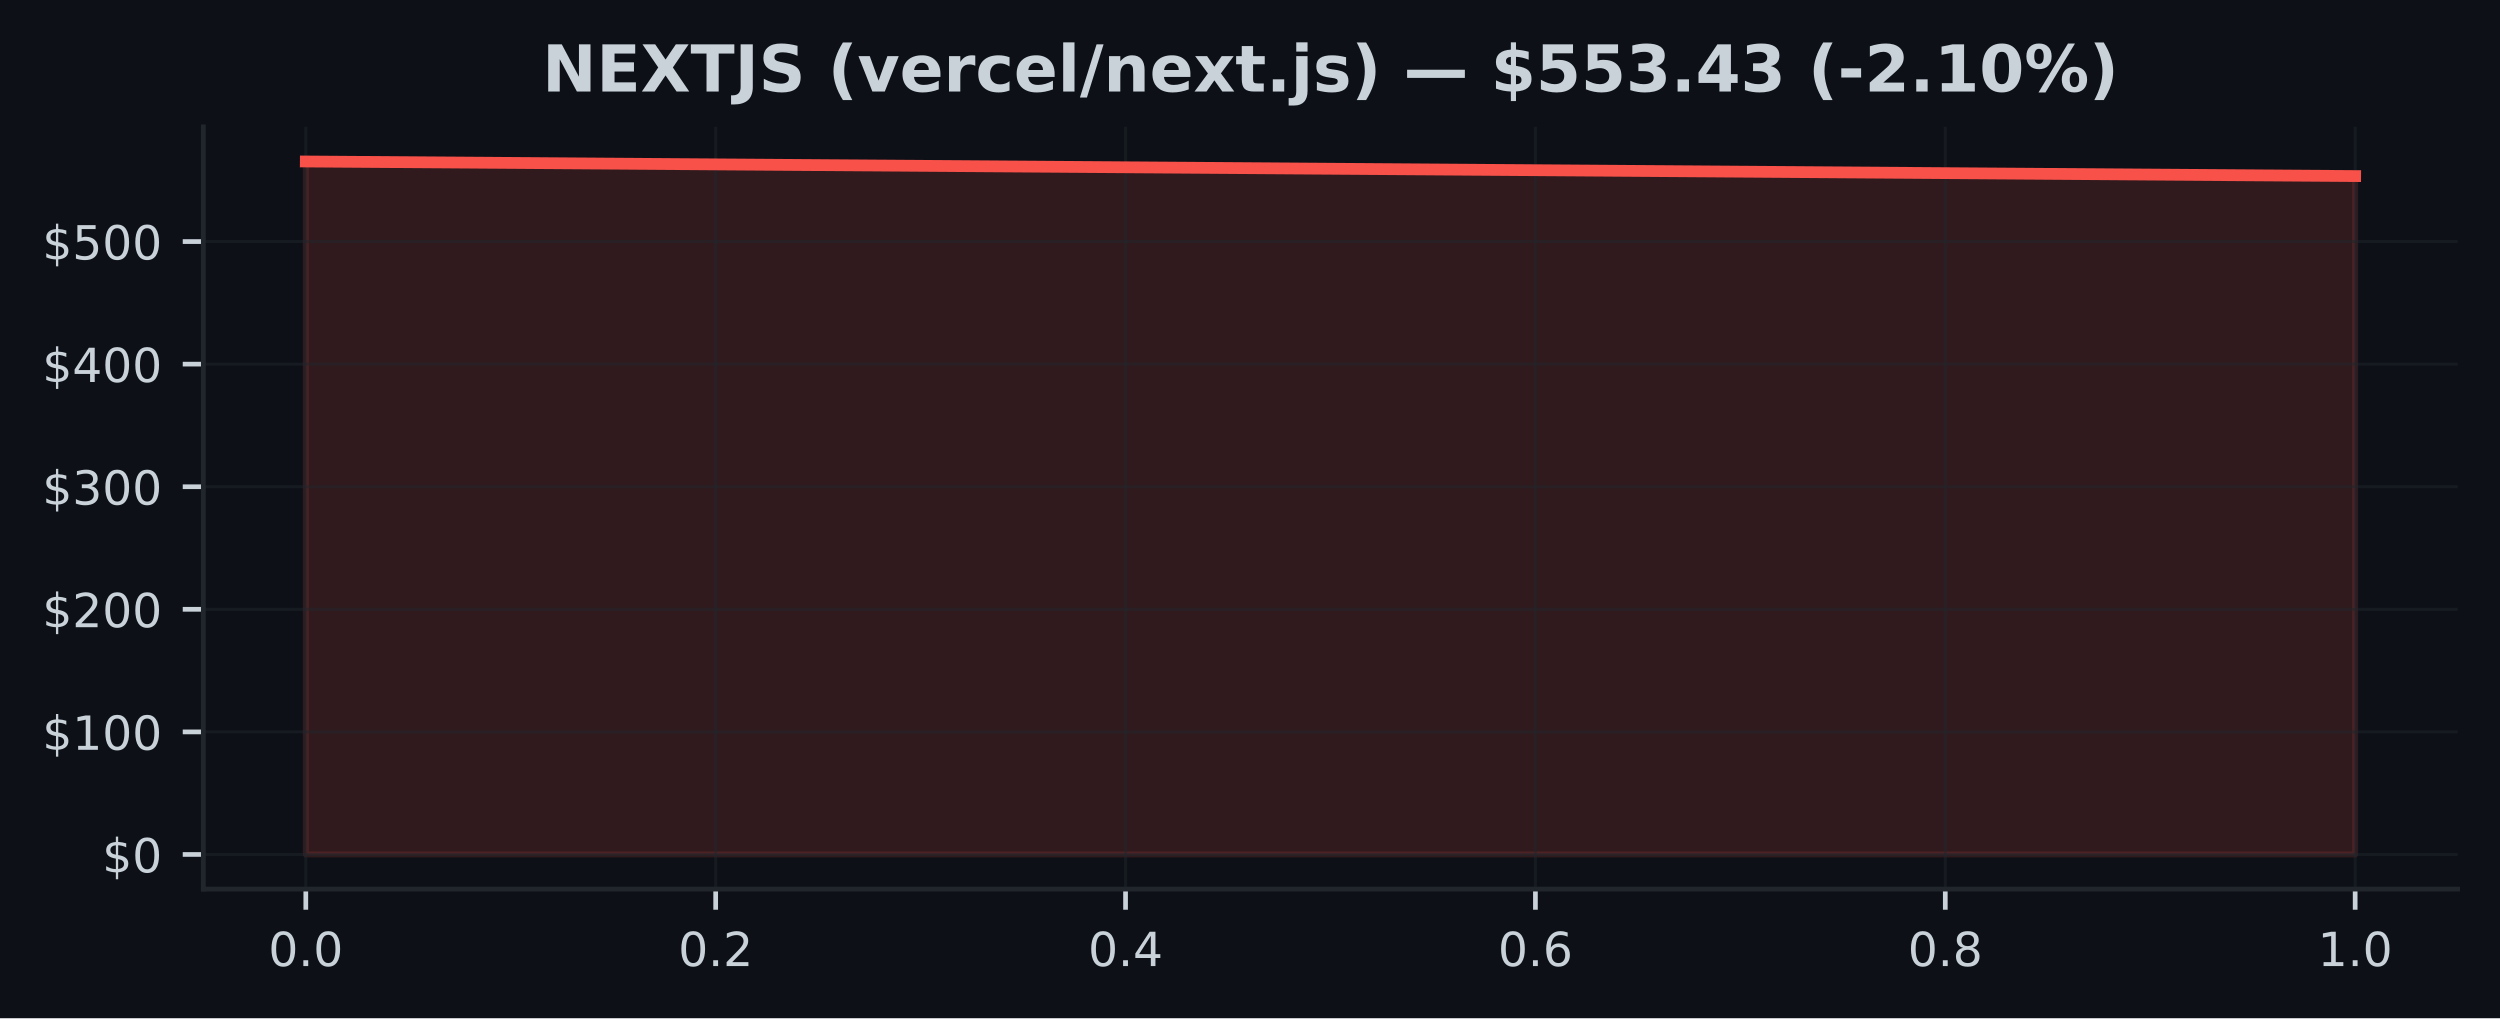
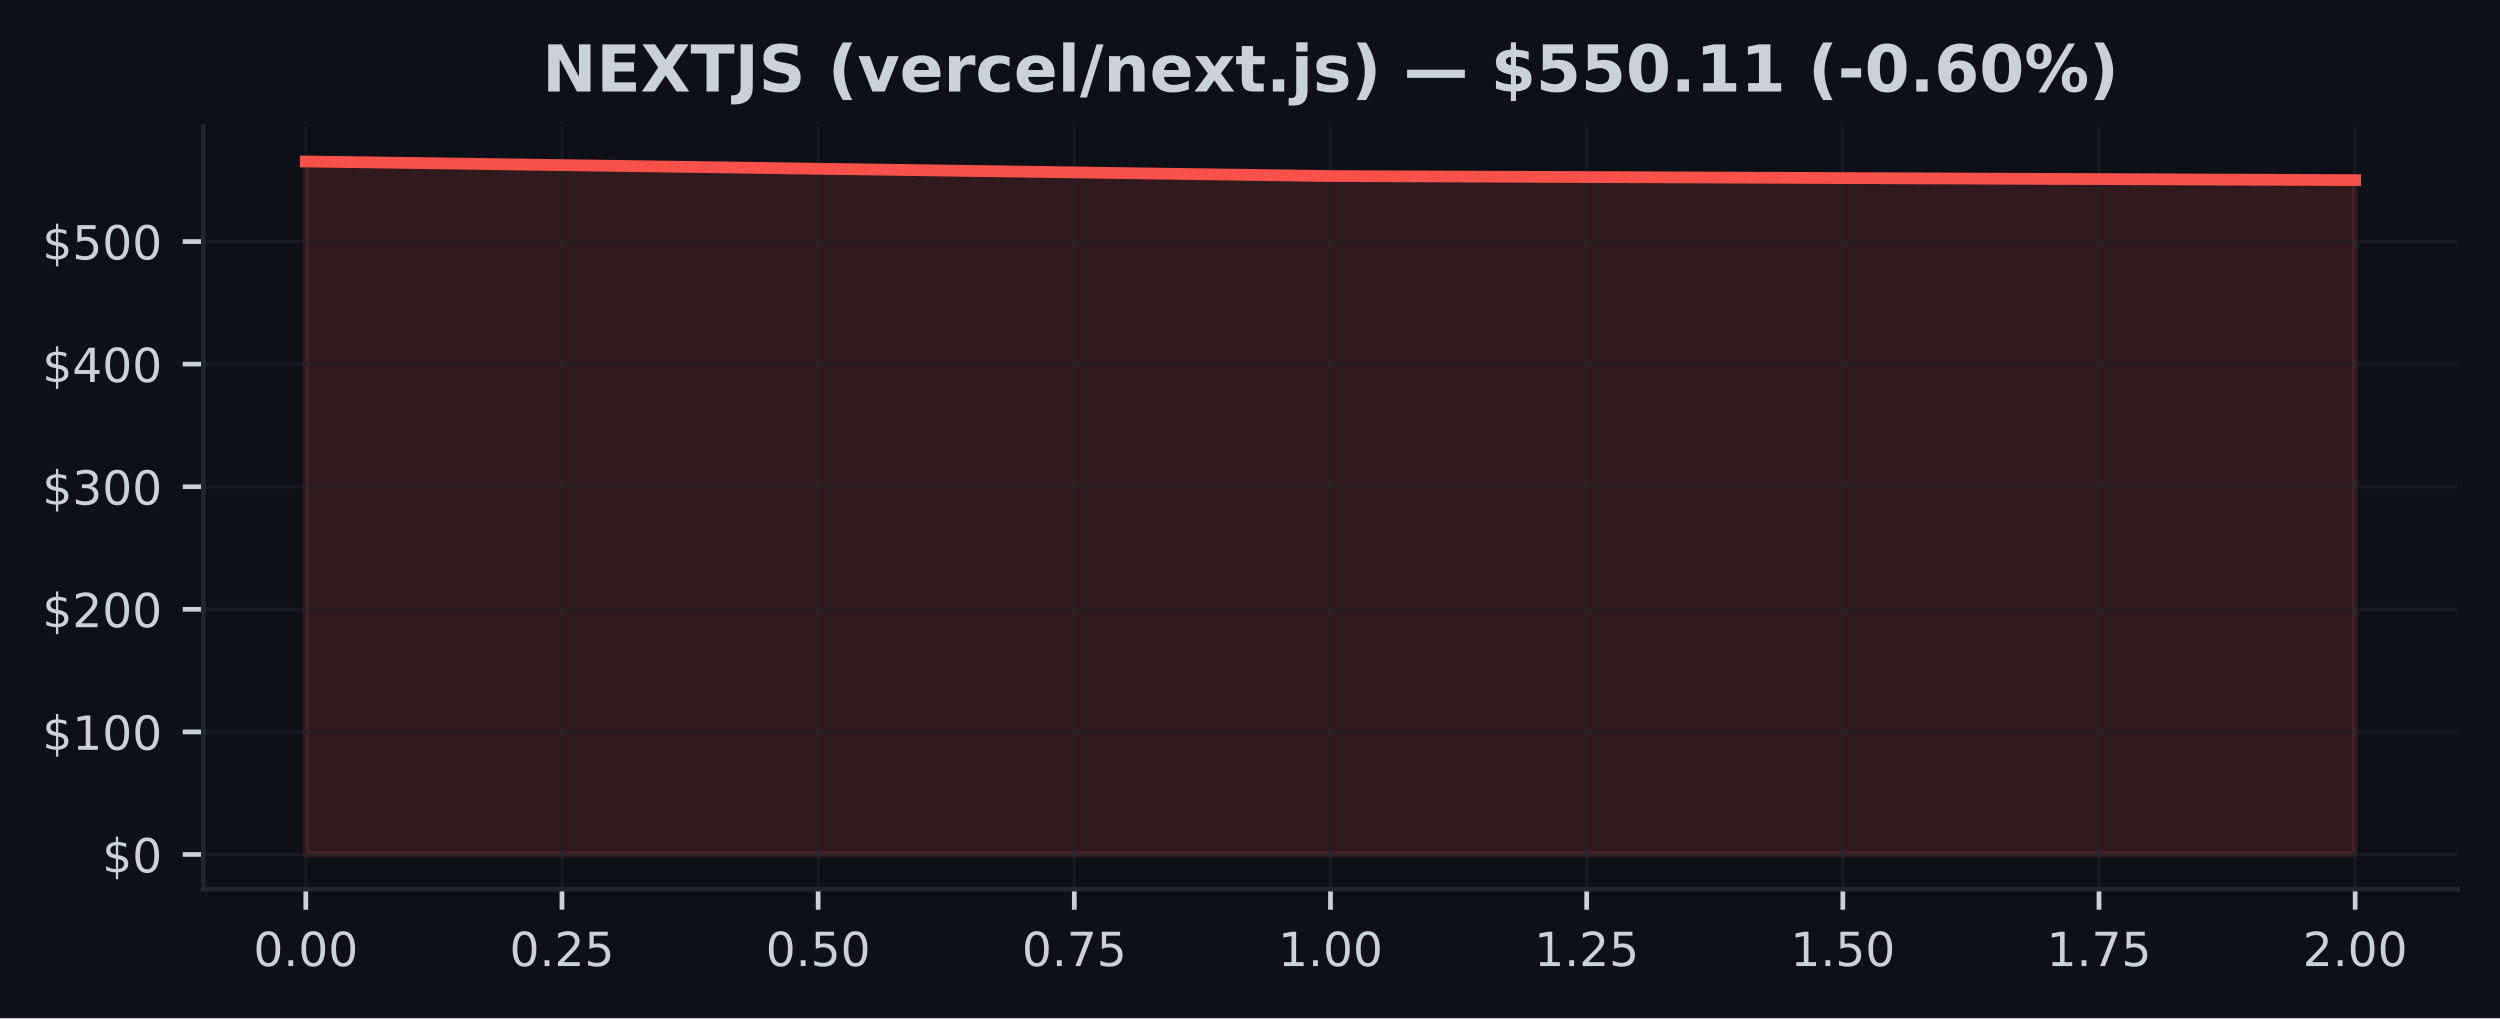
<svg xmlns="http://www.w3.org/2000/svg" xmlns:xlink="http://www.w3.org/1999/xlink" width="424.91pt" height="173.061pt" viewBox="0 0 424.91 173.061" version="1.1">
  <defs>
    <style type="text/css">*{stroke-linejoin: round; stroke-linecap: butt}</style>
  </defs>
  <g id="figure_1">
    <g id="patch_1">
      <path d="M 0 173.061  L 424.91 173.061  L 424.91 0  L 0 0  z " style="fill: #0d1117" />
    </g>
    <g id="axes_1">
      <g id="patch_2">
        <path d="M 34.56 151.118  L 417.71 151.118  L 417.71 21.558  L 34.56 21.558  z " style="fill: #0d1117" />
      </g>
      <g id="FillBetweenPolyCollection_1">
        <defs>
-           <path id="mb5768fbf0e" d="M 51.976 -27.832  L 51.976 -145.613  L 400.294 -143.136  L 400.294 -27.832  L 400.294 -27.832  L 51.976 -27.832  z " style="stroke: #f85149; stroke-opacity: 0.15" />
+           <path id="mffcda6a97b" d="M 51.976 -27.832  L 51.976 -145.613  L 226.135 -143.136  L 400.294 -142.444  L 400.294 -27.832  L 400.294 -27.832  L 226.135 -27.832  L 51.976 -27.832  z " style="stroke: #f85149; stroke-opacity: 0.15" />
        </defs>
-         <g clip-path="url(#p33de9dcb19)">
-           <use xlink:href="#mb5768fbf0e" x="0" y="173.061" style="fill: #f85149; fill-opacity: 0.15; stroke: #f85149; stroke-opacity: 0.15" />
+         <g clip-path="url(#pa8590b4224)">
+           <use xlink:href="#mffcda6a97b" x="0" y="173.061" style="fill: #f85149; fill-opacity: 0.15; stroke: #f85149; stroke-opacity: 0.15" />
        </g>
      </g>
      <g id="matplotlib.axis_1">
        <g id="xtick_1">
          <g id="line2d_1">
-             <path d="M 51.976 151.118  L 51.976 21.558  " clip-path="url(#p33de9dcb19)" style="fill: none; stroke: #21262d; stroke-opacity: 0.5; stroke-width: 0.5; stroke-linecap: square" />
+             <path d="M 51.976 151.118  L 51.976 21.558  " clip-path="url(#pa8590b4224)" style="fill: none; stroke: #21262d; stroke-opacity: 0.5; stroke-width: 0.5; stroke-linecap: square" />
          </g>
          <g id="line2d_2">
            <defs>
-               <path id="m04fd996a92" d="M 0 0  L 0 3.5  " style="stroke: #c9d1d9; stroke-width: 0.8" />
+               <path id="m9352e06032" d="M 0 0  L 0 3.5  " style="stroke: #c9d1d9; stroke-width: 0.8" />
            </defs>
            <g>
-               <use xlink:href="#m04fd996a92" x="51.976" y="151.118" style="fill: #c9d1d9; stroke: #c9d1d9; stroke-width: 0.8" />
+               <use xlink:href="#m9352e06032" x="51.976" y="151.118" style="fill: #c9d1d9; stroke: #c9d1d9; stroke-width: 0.8" />
            </g>
          </g>
          <g id="text_1">
-             <g style="fill: #c9d1d9" transform="translate(45.61466 164.197) scale(0.08 -0.08)">
+             <g style="fill: #c9d1d9" transform="translate(43.06966 164.197) scale(0.08 -0.08)">
              <defs>
                <path id="DejaVuSans-30" d="M 2034 4250  Q 1547 4250 1301 3770  Q 1056 3291 1056 2328  Q 1056 1369 1301 889  Q 1547 409 2034 409  Q 2525 409 2770 889  Q 3016 1369 3016 2328  Q 3016 3291 2770 3770  Q 2525 4250 2034 4250  z M 2034 4750  Q 2819 4750 3233 4129  Q 3647 3509 3647 2328  Q 3647 1150 3233 529  Q 2819 -91 2034 -91  Q 1250 -91 836 529  Q 422 1150 422 2328  Q 422 3509 836 4129  Q 1250 4750 2034 4750  z " transform="scale(0.015625)" />
                <path id="DejaVuSans-2e" d="M 684 794  L 1344 794  L 1344 0  L 684 0  L 684 794  z " transform="scale(0.015625)" />
              </defs>
              <use xlink:href="#DejaVuSans-30" />
              <use xlink:href="#DejaVuSans-2e" transform="translate(63.62305 0)" />
              <use xlink:href="#DejaVuSans-30" transform="translate(95.41016 0)" />
+               <use xlink:href="#DejaVuSans-30" transform="translate(159.0332 0)" />
            </g>
          </g>
        </g>
        <g id="xtick_2">
          <g id="line2d_3">
-             <path d="M 121.64 151.118  L 121.64 21.558  " clip-path="url(#p33de9dcb19)" style="fill: none; stroke: #21262d; stroke-opacity: 0.5; stroke-width: 0.5; stroke-linecap: square" />
+             <path d="M 95.516 151.118  L 95.516 21.558  " clip-path="url(#pa8590b4224)" style="fill: none; stroke: #21262d; stroke-opacity: 0.5; stroke-width: 0.5; stroke-linecap: square" />
          </g>
          <g id="line2d_4">
            <g>
-               <use xlink:href="#m04fd996a92" x="121.64" y="151.118" style="fill: #c9d1d9; stroke: #c9d1d9; stroke-width: 0.8" />
+               <use xlink:href="#m9352e06032" x="95.516" y="151.118" style="fill: #c9d1d9; stroke: #c9d1d9; stroke-width: 0.8" />
            </g>
          </g>
          <g id="text_2">
-             <g style="fill: #c9d1d9" transform="translate(115.2783 164.197) scale(0.08 -0.08)">
+             <g style="fill: #c9d1d9" transform="translate(86.60943 164.197) scale(0.08 -0.08)">
              <defs>
                <path id="DejaVuSans-32" d="M 1228 531  L 3431 531  L 3431 0  L 469 0  L 469 531  Q 828 903 1448 1529  Q 2069 2156 2228 2338  Q 2531 2678 2651 2914  Q 2772 3150 2772 3378  Q 2772 3750 2511 3984  Q 2250 4219 1831 4219  Q 1534 4219 1204 4116  Q 875 4013 500 3803  L 500 4441  Q 881 4594 1212 4672  Q 1544 4750 1819 4750  Q 2544 4750 2975 4387  Q 3406 4025 3406 3419  Q 3406 3131 3298 2873  Q 3191 2616 2906 2266  Q 2828 2175 2409 1742  Q 1991 1309 1228 531  z " transform="scale(0.015625)" />
+                 <path id="DejaVuSans-35" d="M 691 4666  L 3169 4666  L 3169 4134  L 1269 4134  L 1269 2991  Q 1406 3038 1543 3061  Q 1681 3084 1819 3084  Q 2600 3084 3056 2656  Q 3513 2228 3513 1497  Q 3513 744 3044 326  Q 2575 -91 1722 -91  Q 1428 -91 1123 -41  Q 819 9 494 109  L 494 744  Q 775 591 1075 516  Q 1375 441 1709 441  Q 2250 441 2565 725  Q 2881 1009 2881 1497  Q 2881 1984 2565 2268  Q 2250 2553 1709 2553  Q 1456 2553 1204 2497  Q 953 2441 691 2322  L 691 4666  z " transform="scale(0.015625)" />
              </defs>
              <use xlink:href="#DejaVuSans-30" />
              <use xlink:href="#DejaVuSans-2e" transform="translate(63.62305 0)" />
              <use xlink:href="#DejaVuSans-32" transform="translate(95.41016 0)" />
+               <use xlink:href="#DejaVuSans-35" transform="translate(159.0332 0)" />
            </g>
          </g>
        </g>
        <g id="xtick_3">
          <g id="line2d_5">
-             <path d="M 191.303 151.118  L 191.303 21.558  " clip-path="url(#p33de9dcb19)" style="fill: none; stroke: #21262d; stroke-opacity: 0.5; stroke-width: 0.5; stroke-linecap: square" />
+             <path d="M 139.055 151.118  L 139.055 21.558  " clip-path="url(#pa8590b4224)" style="fill: none; stroke: #21262d; stroke-opacity: 0.5; stroke-width: 0.5; stroke-linecap: square" />
          </g>
          <g id="line2d_6">
            <g>
-               <use xlink:href="#m04fd996a92" x="191.303" y="151.118" style="fill: #c9d1d9; stroke: #c9d1d9; stroke-width: 0.8" />
+               <use xlink:href="#m9352e06032" x="139.055" y="151.118" style="fill: #c9d1d9; stroke: #c9d1d9; stroke-width: 0.8" />
            </g>
          </g>
          <g id="text_3">
-             <g style="fill: #c9d1d9" transform="translate(184.9419 164.197) scale(0.08 -0.08)">
-               <defs>
-                 <path id="DejaVuSans-34" d="M 2419 4116  L 825 1625  L 2419 1625  L 2419 4116  z M 2253 4666  L 3047 4666  L 3047 1625  L 3713 1625  L 3713 1100  L 3047 1100  L 3047 0  L 2419 0  L 2419 1100  L 313 1100  L 313 1709  L 2253 4666  z " transform="scale(0.015625)" />
-               </defs>
+             <g style="fill: #c9d1d9" transform="translate(130.1492 164.197) scale(0.08 -0.08)">
              <use xlink:href="#DejaVuSans-30" />
              <use xlink:href="#DejaVuSans-2e" transform="translate(63.62305 0)" />
-               <use xlink:href="#DejaVuSans-34" transform="translate(95.41016 0)" />
+               <use xlink:href="#DejaVuSans-35" transform="translate(95.41016 0)" />
+               <use xlink:href="#DejaVuSans-30" transform="translate(159.0332 0)" />
            </g>
          </g>
        </g>
        <g id="xtick_4">
          <g id="line2d_7">
-             <path d="M 260.967 151.118  L 260.967 21.558  " clip-path="url(#p33de9dcb19)" style="fill: none; stroke: #21262d; stroke-opacity: 0.5; stroke-width: 0.5; stroke-linecap: square" />
+             <path d="M 182.595 151.118  L 182.595 21.558  " clip-path="url(#pa8590b4224)" style="fill: none; stroke: #21262d; stroke-opacity: 0.5; stroke-width: 0.5; stroke-linecap: square" />
          </g>
          <g id="line2d_8">
            <g>
-               <use xlink:href="#m04fd996a92" x="260.967" y="151.118" style="fill: #c9d1d9; stroke: #c9d1d9; stroke-width: 0.8" />
+               <use xlink:href="#m9352e06032" x="182.595" y="151.118" style="fill: #c9d1d9; stroke: #c9d1d9; stroke-width: 0.8" />
            </g>
          </g>
          <g id="text_4">
-             <g style="fill: #c9d1d9" transform="translate(254.6056 164.197) scale(0.08 -0.08)">
-               <defs>
-                 <path id="DejaVuSans-36" d="M 2113 2584  Q 1688 2584 1439 2293  Q 1191 2003 1191 1497  Q 1191 994 1439 701  Q 1688 409 2113 409  Q 2538 409 2786 701  Q 3034 994 3034 1497  Q 3034 2003 2786 2293  Q 2538 2584 2113 2584  z M 3366 4563  L 3366 3988  Q 3128 4100 2886 4159  Q 2644 4219 2406 4219  Q 1781 4219 1451 3797  Q 1122 3375 1075 2522  Q 1259 2794 1537 2939  Q 1816 3084 2150 3084  Q 2853 3084 3261 2657  Q 3669 2231 3669 1497  Q 3669 778 3244 343  Q 2819 -91 2113 -91  Q 1303 -91 875 529  Q 447 1150 447 2328  Q 447 3434 972 4092  Q 1497 4750 2381 4750  Q 2619 4750 2861 4703  Q 3103 4656 3366 4563  z " transform="scale(0.015625)" />
+             <g style="fill: #c9d1d9" transform="translate(173.689 164.197) scale(0.08 -0.08)">
+               <defs>
+                 <path id="DejaVuSans-37" d="M 525 4666  L 3525 4666  L 3525 4397  L 1831 0  L 1172 0  L 2766 4134  L 525 4134  L 525 4666  z " transform="scale(0.015625)" />
              </defs>
              <use xlink:href="#DejaVuSans-30" />
              <use xlink:href="#DejaVuSans-2e" transform="translate(63.62305 0)" />
-               <use xlink:href="#DejaVuSans-36" transform="translate(95.41016 0)" />
+               <use xlink:href="#DejaVuSans-37" transform="translate(95.41016 0)" />
+               <use xlink:href="#DejaVuSans-35" transform="translate(159.0332 0)" />
            </g>
          </g>
        </g>
        <g id="xtick_5">
          <g id="line2d_9">
-             <path d="M 330.63 151.118  L 330.63 21.558  " clip-path="url(#p33de9dcb19)" style="fill: none; stroke: #21262d; stroke-opacity: 0.5; stroke-width: 0.5; stroke-linecap: square" />
+             <path d="M 226.135 151.118  L 226.135 21.558  " clip-path="url(#pa8590b4224)" style="fill: none; stroke: #21262d; stroke-opacity: 0.5; stroke-width: 0.5; stroke-linecap: square" />
          </g>
          <g id="line2d_10">
            <g>
-               <use xlink:href="#m04fd996a92" x="330.63" y="151.118" style="fill: #c9d1d9; stroke: #c9d1d9; stroke-width: 0.8" />
+               <use xlink:href="#m9352e06032" x="226.135" y="151.118" style="fill: #c9d1d9; stroke: #c9d1d9; stroke-width: 0.8" />
            </g>
          </g>
          <g id="text_5">
-             <g style="fill: #c9d1d9" transform="translate(324.2692 164.197) scale(0.08 -0.08)">
-               <defs>
-                 <path id="DejaVuSans-38" d="M 2034 2216  Q 1584 2216 1326 1975  Q 1069 1734 1069 1313  Q 1069 891 1326 650  Q 1584 409 2034 409  Q 2484 409 2743 651  Q 3003 894 3003 1313  Q 3003 1734 2745 1975  Q 2488 2216 2034 2216  z M 1403 2484  Q 997 2584 770 2862  Q 544 3141 544 3541  Q 544 4100 942 4425  Q 1341 4750 2034 4750  Q 2731 4750 3128 4425  Q 3525 4100 3525 3541  Q 3525 3141 3298 2862  Q 3072 2584 2669 2484  Q 3125 2378 3379 2068  Q 3634 1759 3634 1313  Q 3634 634 3220 271  Q 2806 -91 2034 -91  Q 1263 -91 848 271  Q 434 634 434 1313  Q 434 1759 690 2068  Q 947 2378 1403 2484  z M 1172 3481  Q 1172 3119 1398 2916  Q 1625 2713 2034 2713  Q 2441 2713 2670 2916  Q 2900 3119 2900 3481  Q 2900 3844 2670 4047  Q 2441 4250 2034 4250  Q 1625 4250 1398 4047  Q 1172 3844 1172 3481  z " transform="scale(0.015625)" />
-               </defs>
-               <use xlink:href="#DejaVuSans-30" />
-               <use xlink:href="#DejaVuSans-2e" transform="translate(63.62305 0)" />
-               <use xlink:href="#DejaVuSans-38" transform="translate(95.41016 0)" />
+             <g style="fill: #c9d1d9" transform="translate(217.2287 164.197) scale(0.08 -0.08)">
+               <defs>
+                 <path id="DejaVuSans-31" d="M 794 531  L 1825 531  L 1825 4091  L 703 3866  L 703 4441  L 1819 4666  L 2450 4666  L 2450 531  L 3481 531  L 3481 0  L 794 0  L 794 531  z " transform="scale(0.015625)" />
+               </defs>
+               <use xlink:href="#DejaVuSans-31" />
+               <use xlink:href="#DejaVuSans-2e" transform="translate(63.62305 0)" />
+               <use xlink:href="#DejaVuSans-30" transform="translate(95.41016 0)" />
+               <use xlink:href="#DejaVuSans-30" transform="translate(159.0332 0)" />
            </g>
          </g>
        </g>
        <g id="xtick_6">
          <g id="line2d_11">
-             <path d="M 400.294 151.118  L 400.294 21.558  " clip-path="url(#p33de9dcb19)" style="fill: none; stroke: #21262d; stroke-opacity: 0.5; stroke-width: 0.5; stroke-linecap: square" />
+             <path d="M 269.675 151.118  L 269.675 21.558  " clip-path="url(#pa8590b4224)" style="fill: none; stroke: #21262d; stroke-opacity: 0.5; stroke-width: 0.5; stroke-linecap: square" />
          </g>
          <g id="line2d_12">
            <g>
-               <use xlink:href="#m04fd996a92" x="400.294" y="151.118" style="fill: #c9d1d9; stroke: #c9d1d9; stroke-width: 0.8" />
+               <use xlink:href="#m9352e06032" x="269.675" y="151.118" style="fill: #c9d1d9; stroke: #c9d1d9; stroke-width: 0.8" />
            </g>
          </g>
          <g id="text_6">
-             <g style="fill: #c9d1d9" transform="translate(393.9328 164.197) scale(0.08 -0.08)">
-               <defs>
-                 <path id="DejaVuSans-31" d="M 794 531  L 1825 531  L 1825 4091  L 703 3866  L 703 4441  L 1819 4666  L 2450 4666  L 2450 531  L 3481 531  L 3481 0  L 794 0  L 794 531  z " transform="scale(0.015625)" />
-               </defs>
+             <g style="fill: #c9d1d9" transform="translate(260.7685 164.197) scale(0.08 -0.08)">
              <use xlink:href="#DejaVuSans-31" />
              <use xlink:href="#DejaVuSans-2e" transform="translate(63.62305 0)" />
+               <use xlink:href="#DejaVuSans-32" transform="translate(95.41016 0)" />
+               <use xlink:href="#DejaVuSans-35" transform="translate(159.0332 0)" />
+             </g>
+           </g>
+         </g>
+         <g id="xtick_7">
+           <g id="line2d_13">
+             <path d="M 313.215 151.118  L 313.215 21.558  " clip-path="url(#pa8590b4224)" style="fill: none; stroke: #21262d; stroke-opacity: 0.5; stroke-width: 0.5; stroke-linecap: square" />
+           </g>
+           <g id="line2d_14">
+             <g>
+               <use xlink:href="#m9352e06032" x="313.215" y="151.118" style="fill: #c9d1d9; stroke: #c9d1d9; stroke-width: 0.8" />
+             </g>
+           </g>
+           <g id="text_7">
+             <g style="fill: #c9d1d9" transform="translate(304.3083 164.197) scale(0.08 -0.08)">
+               <use xlink:href="#DejaVuSans-31" />
+               <use xlink:href="#DejaVuSans-2e" transform="translate(63.62305 0)" />
+               <use xlink:href="#DejaVuSans-35" transform="translate(95.41016 0)" />
+               <use xlink:href="#DejaVuSans-30" transform="translate(159.0332 0)" />
+             </g>
+           </g>
+         </g>
+         <g id="xtick_8">
+           <g id="line2d_15">
+             <path d="M 356.754 151.118  L 356.754 21.558  " clip-path="url(#pa8590b4224)" style="fill: none; stroke: #21262d; stroke-opacity: 0.5; stroke-width: 0.5; stroke-linecap: square" />
+           </g>
+           <g id="line2d_16">
+             <g>
+               <use xlink:href="#m9352e06032" x="356.754" y="151.118" style="fill: #c9d1d9; stroke: #c9d1d9; stroke-width: 0.8" />
+             </g>
+           </g>
+           <g id="text_8">
+             <g style="fill: #c9d1d9" transform="translate(347.8481 164.197) scale(0.08 -0.08)">
+               <use xlink:href="#DejaVuSans-31" />
+               <use xlink:href="#DejaVuSans-2e" transform="translate(63.62305 0)" />
+               <use xlink:href="#DejaVuSans-37" transform="translate(95.41016 0)" />
+               <use xlink:href="#DejaVuSans-35" transform="translate(159.0332 0)" />
+             </g>
+           </g>
+         </g>
+         <g id="xtick_9">
+           <g id="line2d_17">
+             <path d="M 400.294 151.118  L 400.294 21.558  " clip-path="url(#pa8590b4224)" style="fill: none; stroke: #21262d; stroke-opacity: 0.5; stroke-width: 0.5; stroke-linecap: square" />
+           </g>
+           <g id="line2d_18">
+             <g>
+               <use xlink:href="#m9352e06032" x="400.294" y="151.118" style="fill: #c9d1d9; stroke: #c9d1d9; stroke-width: 0.8" />
+             </g>
+           </g>
+           <g id="text_9">
+             <g style="fill: #c9d1d9" transform="translate(391.3878 164.197) scale(0.08 -0.08)">
+               <use xlink:href="#DejaVuSans-32" />
+               <use xlink:href="#DejaVuSans-2e" transform="translate(63.62305 0)" />
              <use xlink:href="#DejaVuSans-30" transform="translate(95.41016 0)" />
+               <use xlink:href="#DejaVuSans-30" transform="translate(159.0332 0)" />
            </g>
          </g>
        </g>
      </g>
      <g id="matplotlib.axis_2">
        <g id="ytick_1">
-           <g id="line2d_13">
-             <path d="M 34.56 145.229  L 417.71 145.229  " clip-path="url(#p33de9dcb19)" style="fill: none; stroke: #21262d; stroke-opacity: 0.5; stroke-width: 0.5; stroke-linecap: square" />
-           </g>
-           <g id="line2d_14">
+           <g id="line2d_19">
+             <path d="M 34.56 145.229  L 417.71 145.229  " clip-path="url(#pa8590b4224)" style="fill: none; stroke: #21262d; stroke-opacity: 0.5; stroke-width: 0.5; stroke-linecap: square" />
+           </g>
+           <g id="line2d_20">
            <defs>
-               <path id="mb4ea026509" d="M 0 0  L -3.5 0  " style="stroke: #c9d1d9; stroke-width: 0.8" />
+               <path id="m13051035b6" d="M 0 0  L -3.5 0  " style="stroke: #c9d1d9; stroke-width: 0.8" />
            </defs>
            <g>
-               <use xlink:href="#mb4ea026509" x="34.56" y="145.229" style="fill: #c9d1d9; stroke: #c9d1d9; stroke-width: 0.8" />
-             </g>
-           </g>
-           <g id="text_7">
+               <use xlink:href="#m13051035b6" x="34.56" y="145.229" style="fill: #c9d1d9; stroke: #c9d1d9; stroke-width: 0.8" />
+             </g>
+           </g>
+           <g id="text_10">
            <g style="fill: #c9d1d9" transform="translate(17.38 148.2686) scale(0.08 -0.08)">
              <defs>
                <path id="DejaVuSans-24" d="M 2163 -941  L 1850 -941  L 1847 0  Q 1519 6 1191 76  Q 863 147 531 288  L 531 850  Q 850 650 1176 548  Q 1503 447 1850 444  L 1850 1869  Q 1159 1981 845 2250  Q 531 2519 531 2988  Q 531 3497 872 3790  Q 1213 4084 1850 4128  L 1850 4863  L 2163 4863  L 2163 4138  Q 2453 4125 2725 4076  Q 2997 4028 3256 3944  L 3256 3397  Q 2997 3528 2723 3600  Q 2450 3672 2163 3684  L 2163 2350  Q 2872 2241 3206 1959  Q 3541 1678 3541 1191  Q 3541 663 3186 358  Q 2831 53 2163 6  L 2163 -941  z M 1850 2406  L 1850 3688  Q 1488 3647 1297 3481  Q 1106 3316 1106 3041  Q 1106 2772 1282 2622  Q 1459 2472 1850 2406  z M 2163 1806  L 2163 453  Q 2559 506 2761 678  Q 2963 850 2963 1131  Q 2963 1406 2770 1568  Q 2578 1731 2163 1806  z " transform="scale(0.015625)" />
              </defs>
              <use xlink:href="#DejaVuSans-24" />
              <use xlink:href="#DejaVuSans-30" transform="translate(63.62305 0)" />
            </g>
          </g>
        </g>
        <g id="ytick_2">
-           <g id="line2d_15">
-             <path d="M 34.56 124.395  L 417.71 124.395  " clip-path="url(#p33de9dcb19)" style="fill: none; stroke: #21262d; stroke-opacity: 0.5; stroke-width: 0.5; stroke-linecap: square" />
-           </g>
-           <g id="line2d_16">
-             <g>
-               <use xlink:href="#mb4ea026509" x="34.56" y="124.395" style="fill: #c9d1d9; stroke: #c9d1d9; stroke-width: 0.8" />
-             </g>
-           </g>
-           <g id="text_8">
+           <g id="line2d_21">
+             <path d="M 34.56 124.395  L 417.71 124.395  " clip-path="url(#pa8590b4224)" style="fill: none; stroke: #21262d; stroke-opacity: 0.5; stroke-width: 0.5; stroke-linecap: square" />
+           </g>
+           <g id="line2d_22">
+             <g>
+               <use xlink:href="#m13051035b6" x="34.56" y="124.395" style="fill: #c9d1d9; stroke: #c9d1d9; stroke-width: 0.8" />
+             </g>
+           </g>
+           <g id="text_11">
            <g style="fill: #c9d1d9" transform="translate(7.2 127.434) scale(0.08 -0.08)">
              <use xlink:href="#DejaVuSans-24" />
              <use xlink:href="#DejaVuSans-31" transform="translate(63.62305 0)" />
              <use xlink:href="#DejaVuSans-30" transform="translate(127.2461 0)" />
              <use xlink:href="#DejaVuSans-30" transform="translate(190.8691 0)" />
            </g>
          </g>
        </g>
        <g id="ytick_3">
-           <g id="line2d_17">
-             <path d="M 34.56 103.56  L 417.71 103.56  " clip-path="url(#p33de9dcb19)" style="fill: none; stroke: #21262d; stroke-opacity: 0.5; stroke-width: 0.5; stroke-linecap: square" />
-           </g>
-           <g id="line2d_18">
-             <g>
-               <use xlink:href="#mb4ea026509" x="34.56" y="103.56" style="fill: #c9d1d9; stroke: #c9d1d9; stroke-width: 0.8" />
-             </g>
-           </g>
-           <g id="text_9">
+           <g id="line2d_23">
+             <path d="M 34.56 103.56  L 417.71 103.56  " clip-path="url(#pa8590b4224)" style="fill: none; stroke: #21262d; stroke-opacity: 0.5; stroke-width: 0.5; stroke-linecap: square" />
+           </g>
+           <g id="line2d_24">
+             <g>
+               <use xlink:href="#m13051035b6" x="34.56" y="103.56" style="fill: #c9d1d9; stroke: #c9d1d9; stroke-width: 0.8" />
+             </g>
+           </g>
+           <g id="text_12">
            <g style="fill: #c9d1d9" transform="translate(7.2 106.5995) scale(0.08 -0.08)">
              <use xlink:href="#DejaVuSans-24" />
              <use xlink:href="#DejaVuSans-32" transform="translate(63.62305 0)" />
              <use xlink:href="#DejaVuSans-30" transform="translate(127.2461 0)" />
              <use xlink:href="#DejaVuSans-30" transform="translate(190.8691 0)" />
            </g>
          </g>
        </g>
        <g id="ytick_4">
-           <g id="line2d_19">
-             <path d="M 34.56 82.726  L 417.71 82.726  " clip-path="url(#p33de9dcb19)" style="fill: none; stroke: #21262d; stroke-opacity: 0.5; stroke-width: 0.5; stroke-linecap: square" />
-           </g>
-           <g id="line2d_20">
-             <g>
-               <use xlink:href="#mb4ea026509" x="34.56" y="82.726" style="fill: #c9d1d9; stroke: #c9d1d9; stroke-width: 0.8" />
-             </g>
-           </g>
-           <g id="text_10">
+           <g id="line2d_25">
+             <path d="M 34.56 82.726  L 417.71 82.726  " clip-path="url(#pa8590b4224)" style="fill: none; stroke: #21262d; stroke-opacity: 0.5; stroke-width: 0.5; stroke-linecap: square" />
+           </g>
+           <g id="line2d_26">
+             <g>
+               <use xlink:href="#m13051035b6" x="34.56" y="82.726" style="fill: #c9d1d9; stroke: #c9d1d9; stroke-width: 0.8" />
+             </g>
+           </g>
+           <g id="text_13">
            <g style="fill: #c9d1d9" transform="translate(7.2 85.76495) scale(0.08 -0.08)">
              <defs>
                <path id="DejaVuSans-33" d="M 2597 2516  Q 3050 2419 3304 2112  Q 3559 1806 3559 1356  Q 3559 666 3084 287  Q 2609 -91 1734 -91  Q 1441 -91 1130 -33  Q 819 25 488 141  L 488 750  Q 750 597 1062 519  Q 1375 441 1716 441  Q 2309 441 2620 675  Q 2931 909 2931 1356  Q 2931 1769 2642 2001  Q 2353 2234 1838 2234  L 1294 2234  L 1294 2753  L 1863 2753  Q 2328 2753 2575 2939  Q 2822 3125 2822 3475  Q 2822 3834 2567 4026  Q 2313 4219 1838 4219  Q 1578 4219 1281 4162  Q 984 4106 628 3988  L 628 4550  Q 988 4650 1302 4700  Q 1616 4750 1894 4750  Q 2613 4750 3031 4423  Q 3450 4097 3450 3541  Q 3450 3153 3228 2886  Q 3006 2619 2597 2516  z " transform="scale(0.015625)" />
              </defs>
              <use xlink:href="#DejaVuSans-24" />
              <use xlink:href="#DejaVuSans-33" transform="translate(63.62305 0)" />
              <use xlink:href="#DejaVuSans-30" transform="translate(127.2461 0)" />
              <use xlink:href="#DejaVuSans-30" transform="translate(190.8691 0)" />
            </g>
          </g>
        </g>
        <g id="ytick_5">
-           <g id="line2d_21">
-             <path d="M 34.56 61.891  L 417.71 61.891  " clip-path="url(#p33de9dcb19)" style="fill: none; stroke: #21262d; stroke-opacity: 0.5; stroke-width: 0.5; stroke-linecap: square" />
-           </g>
-           <g id="line2d_22">
-             <g>
-               <use xlink:href="#mb4ea026509" x="34.56" y="61.891" style="fill: #c9d1d9; stroke: #c9d1d9; stroke-width: 0.8" />
-             </g>
-           </g>
-           <g id="text_11">
+           <g id="line2d_27">
+             <path d="M 34.56 61.891  L 417.71 61.891  " clip-path="url(#pa8590b4224)" style="fill: none; stroke: #21262d; stroke-opacity: 0.5; stroke-width: 0.5; stroke-linecap: square" />
+           </g>
+           <g id="line2d_28">
+             <g>
+               <use xlink:href="#m13051035b6" x="34.56" y="61.891" style="fill: #c9d1d9; stroke: #c9d1d9; stroke-width: 0.8" />
+             </g>
+           </g>
+           <g id="text_14">
            <g style="fill: #c9d1d9" transform="translate(7.2 64.93041) scale(0.08 -0.08)">
+               <defs>
+                 <path id="DejaVuSans-34" d="M 2419 4116  L 825 1625  L 2419 1625  L 2419 4116  z M 2253 4666  L 3047 4666  L 3047 1625  L 3713 1625  L 3713 1100  L 3047 1100  L 3047 0  L 2419 0  L 2419 1100  L 313 1100  L 313 1709  L 2253 4666  z " transform="scale(0.015625)" />
+               </defs>
              <use xlink:href="#DejaVuSans-24" />
              <use xlink:href="#DejaVuSans-34" transform="translate(63.62305 0)" />
              <use xlink:href="#DejaVuSans-30" transform="translate(127.2461 0)" />
              <use xlink:href="#DejaVuSans-30" transform="translate(190.8691 0)" />
            </g>
          </g>
        </g>
        <g id="ytick_6">
-           <g id="line2d_23">
-             <path d="M 34.56 41.056  L 417.71 41.056  " clip-path="url(#p33de9dcb19)" style="fill: none; stroke: #21262d; stroke-opacity: 0.5; stroke-width: 0.5; stroke-linecap: square" />
-           </g>
-           <g id="line2d_24">
-             <g>
-               <use xlink:href="#mb4ea026509" x="34.56" y="41.056" style="fill: #c9d1d9; stroke: #c9d1d9; stroke-width: 0.8" />
-             </g>
-           </g>
-           <g id="text_12">
+           <g id="line2d_29">
+             <path d="M 34.56 41.056  L 417.71 41.056  " clip-path="url(#pa8590b4224)" style="fill: none; stroke: #21262d; stroke-opacity: 0.5; stroke-width: 0.5; stroke-linecap: square" />
+           </g>
+           <g id="line2d_30">
+             <g>
+               <use xlink:href="#m13051035b6" x="34.56" y="41.056" style="fill: #c9d1d9; stroke: #c9d1d9; stroke-width: 0.8" />
+             </g>
+           </g>
+           <g id="text_15">
            <g style="fill: #c9d1d9" transform="translate(7.2 44.09587) scale(0.08 -0.08)">
-               <defs>
-                 <path id="DejaVuSans-35" d="M 691 4666  L 3169 4666  L 3169 4134  L 1269 4134  L 1269 2991  Q 1406 3038 1543 3061  Q 1681 3084 1819 3084  Q 2600 3084 3056 2656  Q 3513 2228 3513 1497  Q 3513 744 3044 326  Q 2575 -91 1722 -91  Q 1428 -91 1123 -41  Q 819 9 494 109  L 494 744  Q 775 591 1075 516  Q 1375 441 1709 441  Q 2250 441 2565 725  Q 2881 1009 2881 1497  Q 2881 1984 2565 2268  Q 2250 2553 1709 2553  Q 1456 2553 1204 2497  Q 953 2441 691 2322  L 691 4666  z " transform="scale(0.015625)" />
-               </defs>
              <use xlink:href="#DejaVuSans-24" />
              <use xlink:href="#DejaVuSans-35" transform="translate(63.62305 0)" />
              <use xlink:href="#DejaVuSans-30" transform="translate(127.2461 0)" />
              <use xlink:href="#DejaVuSans-30" transform="translate(190.8691 0)" />
            </g>
          </g>
        </g>
      </g>
-       <g id="line2d_25">
-         <path d="M 51.976 27.447  L 400.294 29.925  " clip-path="url(#p33de9dcb19)" style="fill: none; stroke: #f85149; stroke-width: 2; stroke-linecap: square" />
+       <g id="line2d_31">
+         <path d="M 51.976 27.447  L 226.135 29.925  L 400.294 30.616  " clip-path="url(#pa8590b4224)" style="fill: none; stroke: #f85149; stroke-width: 2; stroke-linecap: square" />
      </g>
      <g id="patch_3">
        <path d="M 34.56 151.118  L 34.56 21.558  " style="fill: none; stroke: #21262d; stroke-width: 0.8; stroke-linejoin: miter; stroke-linecap: square" />
      </g>
      <g id="patch_4">
        <path d="M 34.56 151.118  L 417.71 151.118  " style="fill: none; stroke: #21262d; stroke-width: 0.8; stroke-linejoin: miter; stroke-linecap: square" />
      </g>
-       <g id="text_13">
+       <g id="text_16">
        <g style="fill: #c9d1d9" transform="translate(92.16531 15.55828) scale(0.11 -0.11)">
          <defs>
            <path id="DejaVuSans-Bold-4e" d="M 588 4666  L 1931 4666  L 3628 1466  L 3628 4666  L 4769 4666  L 4769 0  L 3425 0  L 1728 3200  L 1728 0  L 588 0  L 588 4666  z " transform="scale(0.015625)" />
            <path id="DejaVuSans-Bold-45" d="M 588 4666  L 3834 4666  L 3834 3756  L 1791 3756  L 1791 2888  L 3713 2888  L 3713 1978  L 1791 1978  L 1791 909  L 3903 909  L 3903 0  L 588 0  L 588 4666  z " transform="scale(0.015625)" />
            <path id="DejaVuSans-Bold-58" d="M 3188 2381  L 4806 0  L 3553 0  L 2463 1594  L 1381 0  L 122 0  L 1741 2381  L 184 4666  L 1441 4666  L 2463 3163  L 3481 4666  L 4744 4666  L 3188 2381  z " transform="scale(0.015625)" />
            <path id="DejaVuSans-Bold-54" d="M 31 4666  L 4331 4666  L 4331 3756  L 2784 3756  L 2784 0  L 1581 0  L 1581 3756  L 31 3756  L 31 4666  z " transform="scale(0.015625)" />
            <path id="DejaVuSans-Bold-4a" d="M 588 4666  L 1791 4666  L 1791 453  Q 1791 -419 1317 -850  Q 844 -1281 -116 -1281  L -359 -1281  L -359 -372  L -172 -372  Q 203 -372 395 -162  Q 588 47 588 453  L 588 4666  z " transform="scale(0.015625)" />
            <path id="DejaVuSans-Bold-53" d="M 3834 4519  L 3834 3531  Q 3450 3703 3084 3790  Q 2719 3878 2394 3878  Q 1963 3878 1756 3759  Q 1550 3641 1550 3391  Q 1550 3203 1689 3098  Q 1828 2994 2194 2919  L 2706 2816  Q 3484 2659 3812 2340  Q 4141 2022 4141 1434  Q 4141 663 3683 286  Q 3225 -91 2284 -91  Q 1841 -91 1394 -6  Q 947 78 500 244  L 500 1259  Q 947 1022 1364 901  Q 1781 781 2169 781  Q 2563 781 2772 912  Q 2981 1044 2981 1288  Q 2981 1506 2839 1625  Q 2697 1744 2272 1838  L 1806 1941  Q 1106 2091 782 2419  Q 459 2747 459 3303  Q 459 4000 909 4375  Q 1359 4750 2203 4750  Q 2588 4750 2994 4692  Q 3400 4634 3834 4519  z " transform="scale(0.015625)" />
            <path id="DejaVuSans-Bold-20" transform="scale(0.015625)" />
            <path id="DejaVuSans-Bold-28" d="M 2413 -844  L 1484 -844  Q 1006 -72 778 623  Q 550 1319 550 2003  Q 550 2688 779 3389  Q 1009 4091 1484 4856  L 2413 4856  Q 2013 4116 1813 3408  Q 1613 2700 1613 2009  Q 1613 1319 1811 609  Q 2009 -100 2413 -844  z " transform="scale(0.015625)" />
            <path id="DejaVuSans-Bold-76" d="M 97 3500  L 1216 3500  L 2088 1081  L 2956 3500  L 4078 3500  L 2700 0  L 1472 0  L 97 3500  z " transform="scale(0.015625)" />
            <path id="DejaVuSans-Bold-65" d="M 4031 1759  L 4031 1441  L 1416 1441  Q 1456 1047 1700 850  Q 1944 653 2381 653  Q 2734 653 3104 758  Q 3475 863 3866 1075  L 3866 213  Q 3469 63 3072 -14  Q 2675 -91 2278 -91  Q 1328 -91 801 392  Q 275 875 275 1747  Q 275 2603 792 3093  Q 1309 3584 2216 3584  Q 3041 3584 3536 3087  Q 4031 2591 4031 1759  z M 2881 2131  Q 2881 2450 2695 2645  Q 2509 2841 2209 2841  Q 1884 2841 1681 2658  Q 1478 2475 1428 2131  L 2881 2131  z " transform="scale(0.015625)" />
            <path id="DejaVuSans-Bold-72" d="M 3138 2547  Q 2991 2616 2845 2648  Q 2700 2681 2553 2681  Q 2122 2681 1889 2404  Q 1656 2128 1656 1613  L 1656 0  L 538 0  L 538 3500  L 1656 3500  L 1656 2925  Q 1872 3269 2151 3426  Q 2431 3584 2822 3584  Q 2878 3584 2943 3579  Q 3009 3575 3134 3559  L 3138 2547  z " transform="scale(0.015625)" />
            <path id="DejaVuSans-Bold-63" d="M 3366 3391  L 3366 2478  Q 3138 2634 2908 2709  Q 2678 2784 2431 2784  Q 1963 2784 1702 2511  Q 1441 2238 1441 1747  Q 1441 1256 1702 982  Q 1963 709 2431 709  Q 2694 709 2930 787  Q 3166 866 3366 1019  L 3366 103  Q 3103 6 2833 -42  Q 2563 -91 2291 -91  Q 1344 -91 809 395  Q 275 881 275 1747  Q 275 2613 809 3098  Q 1344 3584 2291 3584  Q 2566 3584 2833 3536  Q 3100 3488 3366 3391  z " transform="scale(0.015625)" />
            <path id="DejaVuSans-Bold-6c" d="M 538 4863  L 1656 4863  L 1656 0  L 538 0  L 538 4863  z " transform="scale(0.015625)" />
            <path id="DejaVuSans-Bold-2f" d="M 1644 4666  L 2338 4666  L 691 -594  L 0 -594  L 1644 4666  z " transform="scale(0.015625)" />
            <path id="DejaVuSans-Bold-6e" d="M 4056 2131  L 4056 0  L 2931 0  L 2931 347  L 2931 1631  Q 2931 2084 2911 2256  Q 2891 2428 2841 2509  Q 2775 2619 2662 2680  Q 2550 2741 2406 2741  Q 2056 2741 1856 2470  Q 1656 2200 1656 1722  L 1656 0  L 538 0  L 538 3500  L 1656 3500  L 1656 2988  Q 1909 3294 2193 3439  Q 2478 3584 2822 3584  Q 3428 3584 3742 3212  Q 4056 2841 4056 2131  z " transform="scale(0.015625)" />
            <path id="DejaVuSans-Bold-78" d="M 1422 1791  L 159 3500  L 1344 3500  L 2059 2463  L 2784 3500  L 3969 3500  L 2706 1797  L 4031 0  L 2847 0  L 2059 1106  L 1281 0  L 97 0  L 1422 1791  z " transform="scale(0.015625)" />
            <path id="DejaVuSans-Bold-74" d="M 1759 4494  L 1759 3500  L 2913 3500  L 2913 2700  L 1759 2700  L 1759 1216  Q 1759 972 1856 886  Q 1953 800 2241 800  L 2816 800  L 2816 0  L 1856 0  Q 1194 0 917 276  Q 641 553 641 1216  L 641 2700  L 84 2700  L 84 3500  L 641 3500  L 641 4494  L 1759 4494  z " transform="scale(0.015625)" />
            <path id="DejaVuSans-Bold-2e" d="M 653 1209  L 1778 1209  L 1778 0  L 653 0  L 653 1209  z " transform="scale(0.015625)" />
            <path id="DejaVuSans-Bold-6a" d="M 538 3500  L 1656 3500  L 1656 63  Q 1656 -641 1318 -1011  Q 981 -1381 341 -1381  L -213 -1381  L -213 -647  L -19 -647  Q 300 -647 419 -503  Q 538 -359 538 63  L 538 3500  z M 538 4863  L 1656 4863  L 1656 3950  L 538 3950  L 538 4863  z " transform="scale(0.015625)" />
            <path id="DejaVuSans-Bold-73" d="M 3272 3391  L 3272 2541  Q 2913 2691 2578 2766  Q 2244 2841 1947 2841  Q 1628 2841 1473 2761  Q 1319 2681 1319 2516  Q 1319 2381 1436 2309  Q 1553 2238 1856 2203  L 2053 2175  Q 2913 2066 3209 1816  Q 3506 1566 3506 1031  Q 3506 472 3093 190  Q 2681 -91 1863 -91  Q 1516 -91 1145 -36  Q 775 19 384 128  L 384 978  Q 719 816 1070 734  Q 1422 653 1784 653  Q 2113 653 2278 743  Q 2444 834 2444 1013  Q 2444 1163 2330 1236  Q 2216 1309 1875 1350  L 1678 1375  Q 931 1469 631 1722  Q 331 1975 331 2491  Q 331 3047 712 3315  Q 1094 3584 1881 3584  Q 2191 3584 2531 3537  Q 2872 3491 3272 3391  z " transform="scale(0.015625)" />
            <path id="DejaVuSans-Bold-29" d="M 513 -844  Q 913 -100 1113 609  Q 1313 1319 1313 2009  Q 1313 2700 1113 3408  Q 913 4116 513 4856  L 1441 4856  Q 1916 4091 2145 3389  Q 2375 2688 2375 2003  Q 2375 1319 2147 623  Q 1919 -72 1441 -844  L 513 -844  z " transform="scale(0.015625)" />
            <path id="DejaVuSans-Bold-2014" d="M 344 2156  L 6056 2156  L 6056 1350  L 344 1350  L 344 2156  z " transform="scale(0.015625)" />
            <path id="DejaVuSans-Bold-24" d="M 2484 -941  L 1978 -941  L 1975 0  Q 1584 16 1218 87  Q 853 159 506 288  L 506 1106  Q 866 922 1233 823  Q 1600 725 1978 713  L 1978 1684  L 1875 1703  Q 1128 1834 814 2115  Q 500 2397 500 2925  Q 500 3484 883 3798  Q 1266 4113 1975 4141  L 1978 4863  L 2484 4863  L 2484 4153  Q 2797 4128 3109 4075  Q 3422 4022 3738 3938  L 3738 3144  Q 3425 3275 3112 3348  Q 2800 3422 2484 3438  L 2484 2541  L 2584 2522  Q 3378 2397 3698 2105  Q 4019 1813 4019 1241  Q 4019 666 3637 358  Q 3256 50 2484 6  L 2484 -941  z M 1978 2613  L 1978 3428  Q 1756 3416 1623 3308  Q 1491 3200 1491 3034  Q 1491 2850 1612 2745  Q 1734 2641 1978 2613  z M 2484 1594  L 2484 725  Q 2756 728 2892 831  Q 3028 934 3028 1141  Q 3028 1353 2903 1458  Q 2778 1563 2484 1594  z " transform="scale(0.015625)" />
            <path id="DejaVuSans-Bold-35" d="M 678 4666  L 3669 4666  L 3669 3781  L 1638 3781  L 1638 3059  Q 1775 3097 1914 3117  Q 2053 3138 2203 3138  Q 3056 3138 3531 2711  Q 4006 2284 4006 1522  Q 4006 766 3489 337  Q 2972 -91 2053 -91  Q 1656 -91 1267 -14  Q 878 63 494 219  L 494 1166  Q 875 947 1217 837  Q 1559 728 1863 728  Q 2300 728 2551 942  Q 2803 1156 2803 1522  Q 2803 1891 2551 2103  Q 2300 2316 1863 2316  Q 1603 2316 1309 2248  Q 1016 2181 678 2041  L 678 4666  z " transform="scale(0.015625)" />
-             <path id="DejaVuSans-Bold-33" d="M 2981 2516  Q 3453 2394 3698 2092  Q 3944 1791 3944 1325  Q 3944 631 3412 270  Q 2881 -91 1863 -91  Q 1503 -91 1142 -33  Q 781 25 428 141  L 428 1069  Q 766 900 1098 814  Q 1431 728 1753 728  Q 2231 728 2486 893  Q 2741 1059 2741 1369  Q 2741 1688 2480 1852  Q 2219 2016 1709 2016  L 1228 2016  L 1228 2791  L 1734 2791  Q 2188 2791 2409 2933  Q 2631 3075 2631 3366  Q 2631 3634 2415 3781  Q 2200 3928 1806 3928  Q 1516 3928 1219 3862  Q 922 3797 628 3669  L 628 4550  Q 984 4650 1334 4700  Q 1684 4750 2022 4750  Q 2931 4750 3382 4451  Q 3834 4153 3834 3553  Q 3834 3144 3618 2883  Q 3403 2622 2981 2516  z " transform="scale(0.015625)" />
-             <path id="DejaVuSans-Bold-34" d="M 2356 3675  L 1038 1722  L 2356 1722  L 2356 3675  z M 2156 4666  L 3494 4666  L 3494 1722  L 4159 1722  L 4159 850  L 3494 850  L 3494 0  L 2356 0  L 2356 850  L 288 850  L 288 1881  L 2156 4666  z " transform="scale(0.015625)" />
+             <path id="DejaVuSans-Bold-30" d="M 2944 2338  Q 2944 3213 2780 3570  Q 2616 3928 2228 3928  Q 1841 3928 1675 3570  Q 1509 3213 1509 2338  Q 1509 1453 1675 1090  Q 1841 728 2228 728  Q 2613 728 2778 1090  Q 2944 1453 2944 2338  z M 4147 2328  Q 4147 1169 3647 539  Q 3147 -91 2228 -91  Q 1306 -91 806 539  Q 306 1169 306 2328  Q 306 3491 806 4120  Q 1306 4750 2228 4750  Q 3147 4750 3647 4120  Q 4147 3491 4147 2328  z " transform="scale(0.015625)" />
+             <path id="DejaVuSans-Bold-31" d="M 750 831  L 1813 831  L 1813 3847  L 722 3622  L 722 4441  L 1806 4666  L 2950 4666  L 2950 831  L 4013 831  L 4013 0  L 750 0  L 750 831  z " transform="scale(0.015625)" />
            <path id="DejaVuSans-Bold-2d" d="M 347 2297  L 2309 2297  L 2309 1388  L 347 1388  L 347 2297  z " transform="scale(0.015625)" />
-             <path id="DejaVuSans-Bold-32" d="M 1844 884  L 3897 884  L 3897 0  L 506 0  L 506 884  L 2209 2388  Q 2438 2594 2547 2791  Q 2656 2988 2656 3200  Q 2656 3528 2436 3728  Q 2216 3928 1850 3928  Q 1569 3928 1234 3808  Q 900 3688 519 3450  L 519 4475  Q 925 4609 1322 4679  Q 1719 4750 2100 4750  Q 2938 4750 3402 4381  Q 3866 4013 3866 3353  Q 3866 2972 3669 2642  Q 3472 2313 2841 1759  L 1844 884  z " transform="scale(0.015625)" />
-             <path id="DejaVuSans-Bold-31" d="M 750 831  L 1813 831  L 1813 3847  L 722 3622  L 722 4441  L 1806 4666  L 2950 4666  L 2950 831  L 4013 831  L 4013 0  L 750 0  L 750 831  z " transform="scale(0.015625)" />
-             <path id="DejaVuSans-Bold-30" d="M 2944 2338  Q 2944 3213 2780 3570  Q 2616 3928 2228 3928  Q 1841 3928 1675 3570  Q 1509 3213 1509 2338  Q 1509 1453 1675 1090  Q 1841 728 2228 728  Q 2613 728 2778 1090  Q 2944 1453 2944 2338  z M 4147 2328  Q 4147 1169 3647 539  Q 3147 -91 2228 -91  Q 1306 -91 806 539  Q 306 1169 306 2328  Q 306 3491 806 4120  Q 1306 4750 2228 4750  Q 3147 4750 3647 4120  Q 4147 3491 4147 2328  z " transform="scale(0.015625)" />
+             <path id="DejaVuSans-Bold-36" d="M 2316 2303  Q 2000 2303 1842 2098  Q 1684 1894 1684 1484  Q 1684 1075 1842 870  Q 2000 666 2316 666  Q 2634 666 2792 870  Q 2950 1075 2950 1484  Q 2950 1894 2792 2098  Q 2634 2303 2316 2303  z M 3803 4544  L 3803 3681  Q 3506 3822 3243 3889  Q 2981 3956 2731 3956  Q 2194 3956 1894 3657  Q 1594 3359 1544 2772  Q 1750 2925 1990 3001  Q 2231 3078 2516 3078  Q 3231 3078 3670 2659  Q 4109 2241 4109 1563  Q 4109 813 3618 361  Q 3128 -91 2303 -91  Q 1394 -91 895 523  Q 397 1138 397 2266  Q 397 3422 980 4083  Q 1563 4744 2578 4744  Q 2900 4744 3203 4694  Q 3506 4644 3803 4544  z " transform="scale(0.015625)" />
            <path id="DejaVuSans-Bold-25" d="M 4959 1925  Q 4738 1925 4616 1733  Q 4494 1541 4494 1184  Q 4494 825 4614 633  Q 4734 441 4959 441  Q 5184 441 5303 633  Q 5422 825 5422 1184  Q 5422 1541 5301 1733  Q 5181 1925 4959 1925  z M 4959 2450  Q 5541 2450 5875 2112  Q 6209 1775 6209 1184  Q 6209 594 5875 251  Q 5541 -91 4959 -91  Q 4378 -91 4042 251  Q 3706 594 3706 1184  Q 3706 1772 4042 2111  Q 4378 2450 4959 2450  z M 2094 -91  L 1403 -91  L 4319 4750  L 5013 4750  L 2094 -91  z M 1453 4750  Q 2034 4750 2367 4411  Q 2700 4072 2700 3481  Q 2700 2891 2367 2550  Q 2034 2209 1453 2209  Q 872 2209 539 2550  Q 206 2891 206 3481  Q 206 4072 539 4411  Q 872 4750 1453 4750  z M 1453 4225  Q 1228 4225 1106 4031  Q 984 3838 984 3481  Q 984 3122 1106 2926  Q 1228 2731 1453 2731  Q 1678 2731 1798 2926  Q 1919 3122 1919 3481  Q 1919 3838 1797 4031  Q 1675 4225 1453 4225  z " transform="scale(0.015625)" />
          </defs>
          <use xlink:href="#DejaVuSans-Bold-4e" />
          <use xlink:href="#DejaVuSans-Bold-45" transform="translate(83.69141 0)" />
          <use xlink:href="#DejaVuSans-Bold-58" transform="translate(152.002 0)" />
          <use xlink:href="#DejaVuSans-Bold-54" transform="translate(229.1016 0)" />
          <use xlink:href="#DejaVuSans-Bold-4a" transform="translate(297.3145 0)" />
          <use xlink:href="#DejaVuSans-Bold-53" transform="translate(334.5215 0)" />
          <use xlink:href="#DejaVuSans-Bold-20" transform="translate(406.543 0)" />
          <use xlink:href="#DejaVuSans-Bold-28" transform="translate(441.3574 0)" />
          <use xlink:href="#DejaVuSans-Bold-76" transform="translate(487.0605 0)" />
          <use xlink:href="#DejaVuSans-Bold-65" transform="translate(552.2461 0)" />
          <use xlink:href="#DejaVuSans-Bold-72" transform="translate(620.0684 0)" />
          <use xlink:href="#DejaVuSans-Bold-63" transform="translate(669.3848 0)" />
          <use xlink:href="#DejaVuSans-Bold-65" transform="translate(728.6621 0)" />
          <use xlink:href="#DejaVuSans-Bold-6c" transform="translate(796.4844 0)" />
          <use xlink:href="#DejaVuSans-Bold-2f" transform="translate(830.7617 0)" />
          <use xlink:href="#DejaVuSans-Bold-6e" transform="translate(867.2852 0)" />
          <use xlink:href="#DejaVuSans-Bold-65" transform="translate(938.4766 0)" />
          <use xlink:href="#DejaVuSans-Bold-78" transform="translate(1006.299 0)" />
          <use xlink:href="#DejaVuSans-Bold-74" transform="translate(1070.801 0)" />
          <use xlink:href="#DejaVuSans-Bold-2e" transform="translate(1118.604 0)" />
          <use xlink:href="#DejaVuSans-Bold-6a" transform="translate(1156.592 0)" />
          <use xlink:href="#DejaVuSans-Bold-73" transform="translate(1190.869 0)" />
          <use xlink:href="#DejaVuSans-Bold-29" transform="translate(1250.391 0)" />
          <use xlink:href="#DejaVuSans-Bold-20" transform="translate(1296.094 0)" />
          <use xlink:href="#DejaVuSans-Bold-2014" transform="translate(1330.908 0)" />
          <use xlink:href="#DejaVuSans-Bold-20" transform="translate(1430.908 0)" />
          <use xlink:href="#DejaVuSans-Bold-24" transform="translate(1465.723 0)" />
          <use xlink:href="#DejaVuSans-Bold-35" transform="translate(1535.303 0)" />
          <use xlink:href="#DejaVuSans-Bold-35" transform="translate(1604.883 0)" />
-           <use xlink:href="#DejaVuSans-Bold-33" transform="translate(1674.463 0)" />
+           <use xlink:href="#DejaVuSans-Bold-30" transform="translate(1674.463 0)" />
          <use xlink:href="#DejaVuSans-Bold-2e" transform="translate(1744.043 0)" />
-           <use xlink:href="#DejaVuSans-Bold-34" transform="translate(1782.031 0)" />
-           <use xlink:href="#DejaVuSans-Bold-33" transform="translate(1851.611 0)" />
+           <use xlink:href="#DejaVuSans-Bold-31" transform="translate(1782.031 0)" />
+           <use xlink:href="#DejaVuSans-Bold-31" transform="translate(1851.611 0)" />
          <use xlink:href="#DejaVuSans-Bold-20" transform="translate(1921.191 0)" />
          <use xlink:href="#DejaVuSans-Bold-28" transform="translate(1956.006 0)" />
          <use xlink:href="#DejaVuSans-Bold-2d" transform="translate(2001.709 0)" />
-           <use xlink:href="#DejaVuSans-Bold-32" transform="translate(2043.213 0)" />
+           <use xlink:href="#DejaVuSans-Bold-30" transform="translate(2043.213 0)" />
          <use xlink:href="#DejaVuSans-Bold-2e" transform="translate(2112.793 0)" />
-           <use xlink:href="#DejaVuSans-Bold-31" transform="translate(2150.781 0)" />
+           <use xlink:href="#DejaVuSans-Bold-36" transform="translate(2150.781 0)" />
          <use xlink:href="#DejaVuSans-Bold-30" transform="translate(2220.361 0)" />
          <use xlink:href="#DejaVuSans-Bold-25" transform="translate(2289.941 0)" />
          <use xlink:href="#DejaVuSans-Bold-29" transform="translate(2390.137 0)" />
        </g>
      </g>
    </g>
  </g>
  <defs>
-     <clipPath id="p33de9dcb19">
+     <clipPath id="pa8590b4224">
      <rect x="34.56" y="21.558" width="383.15" height="129.56" />
    </clipPath>
  </defs>
</svg>
